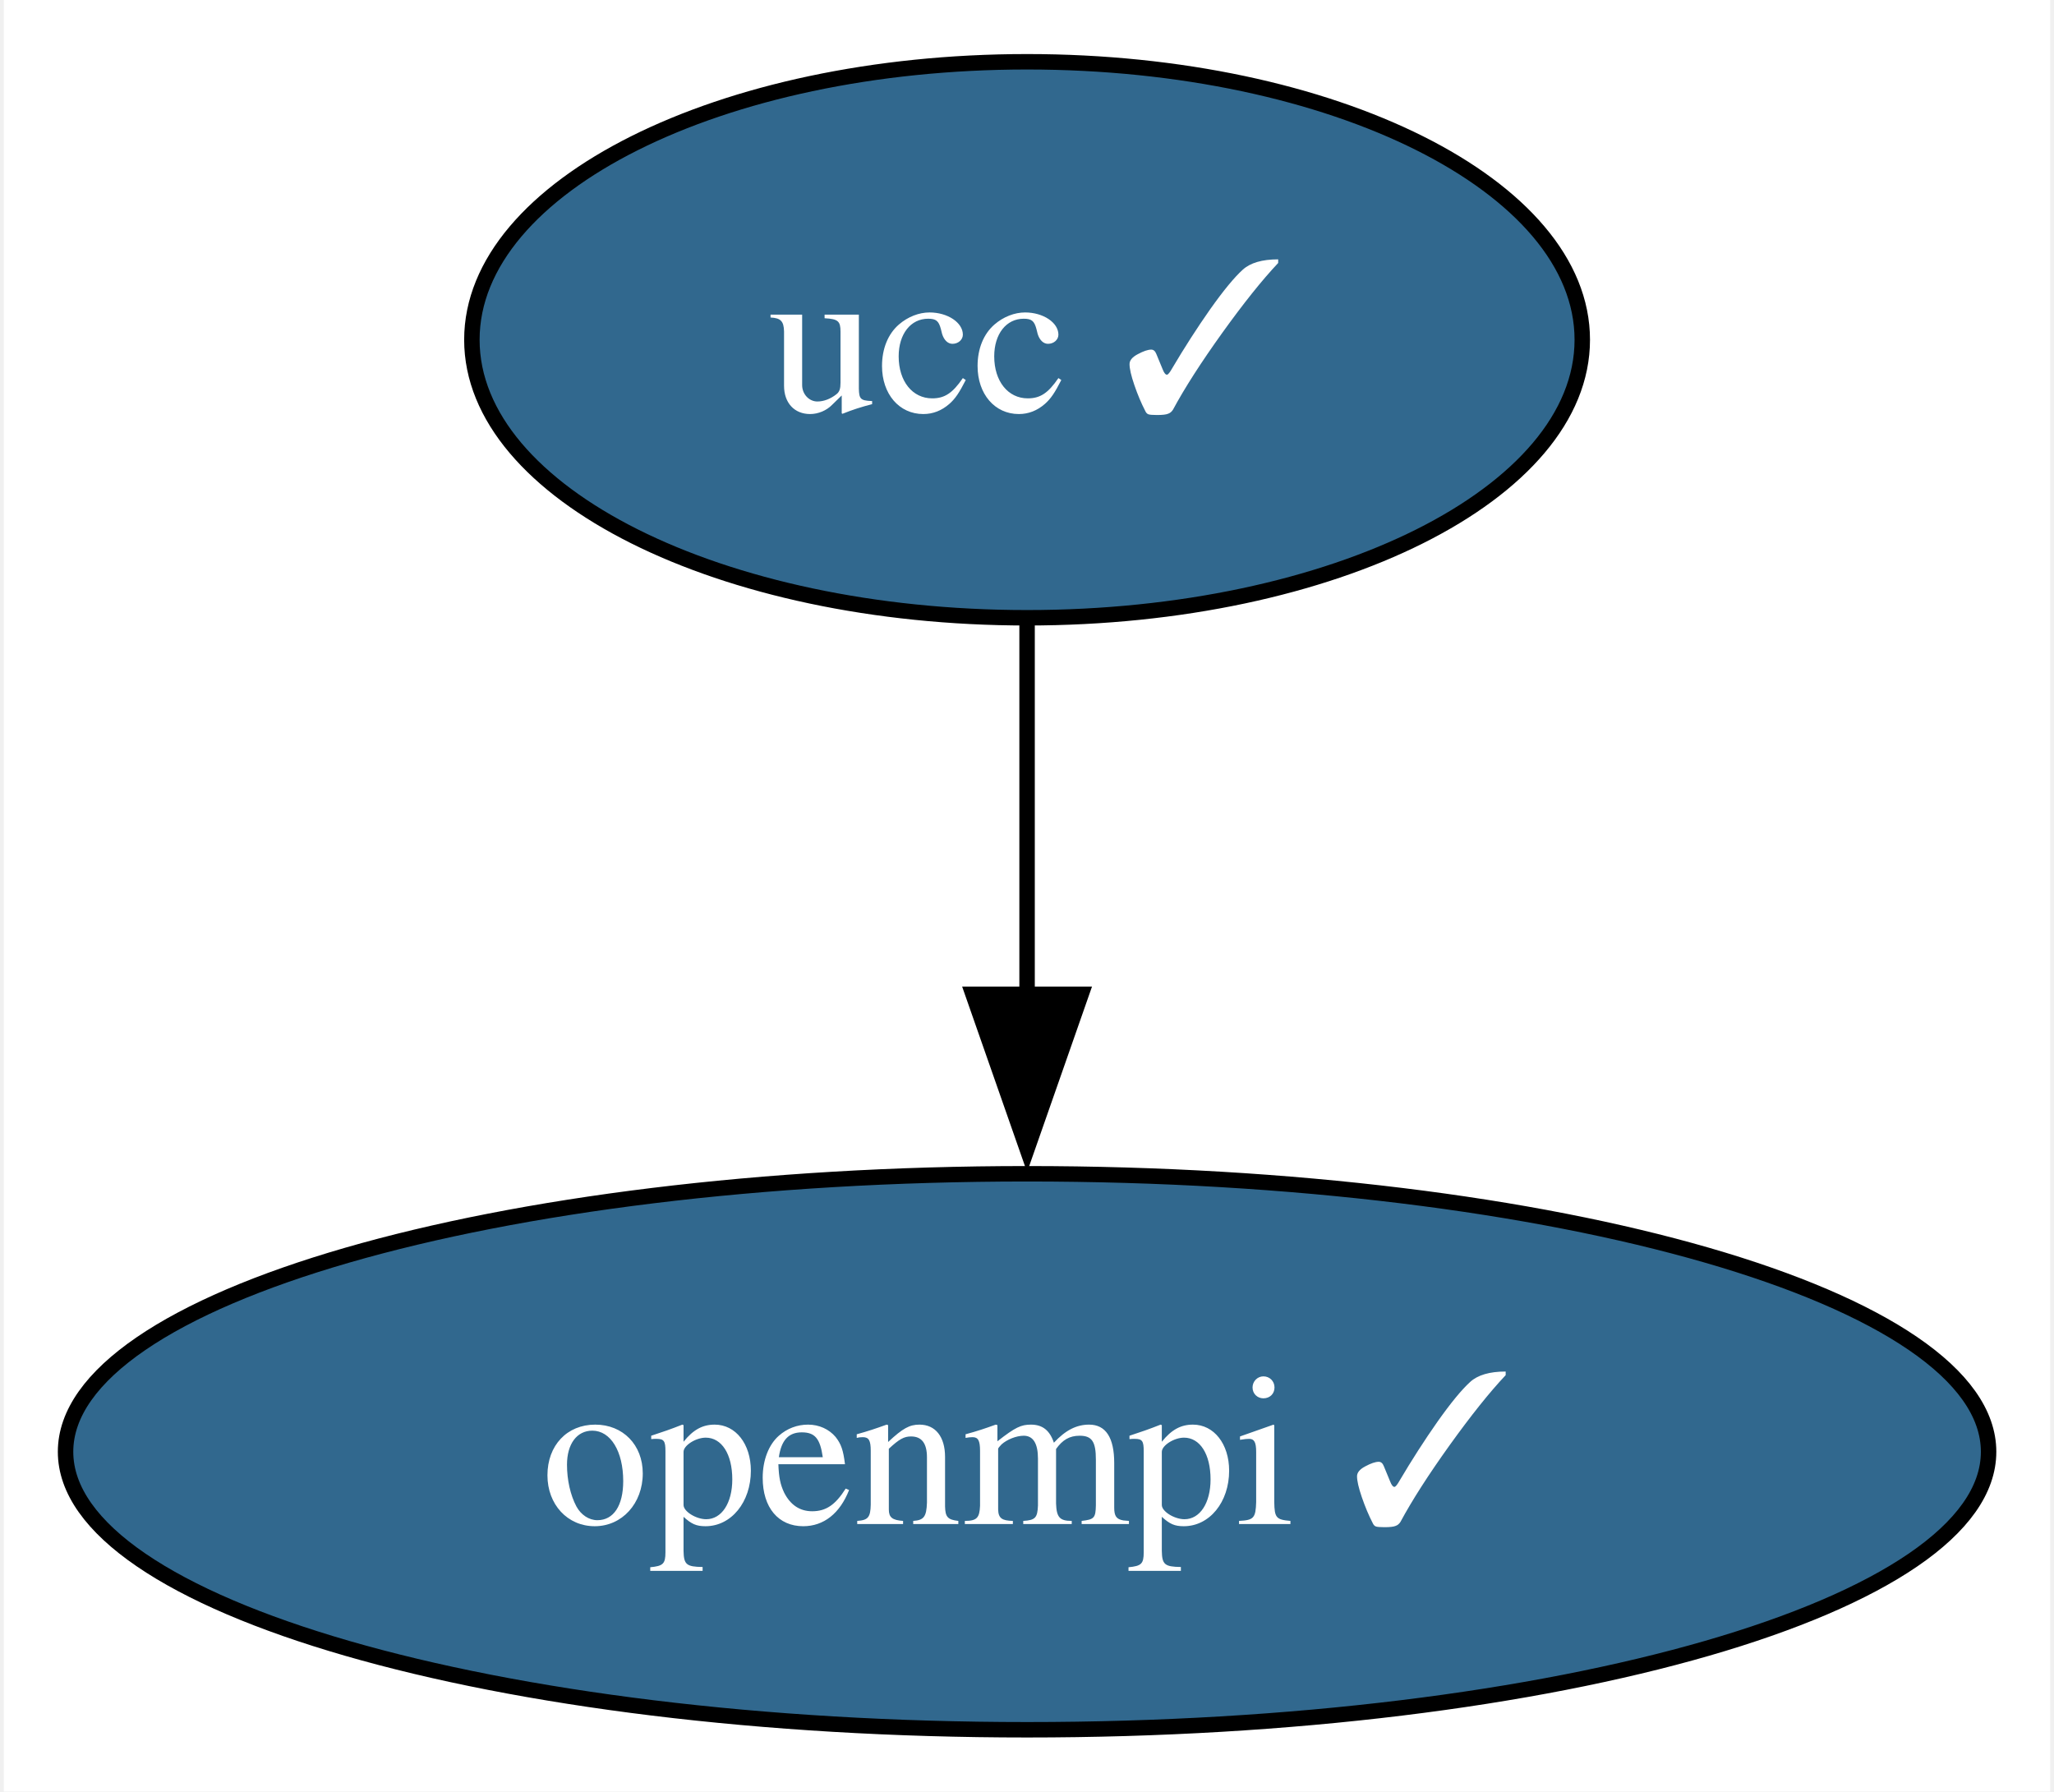
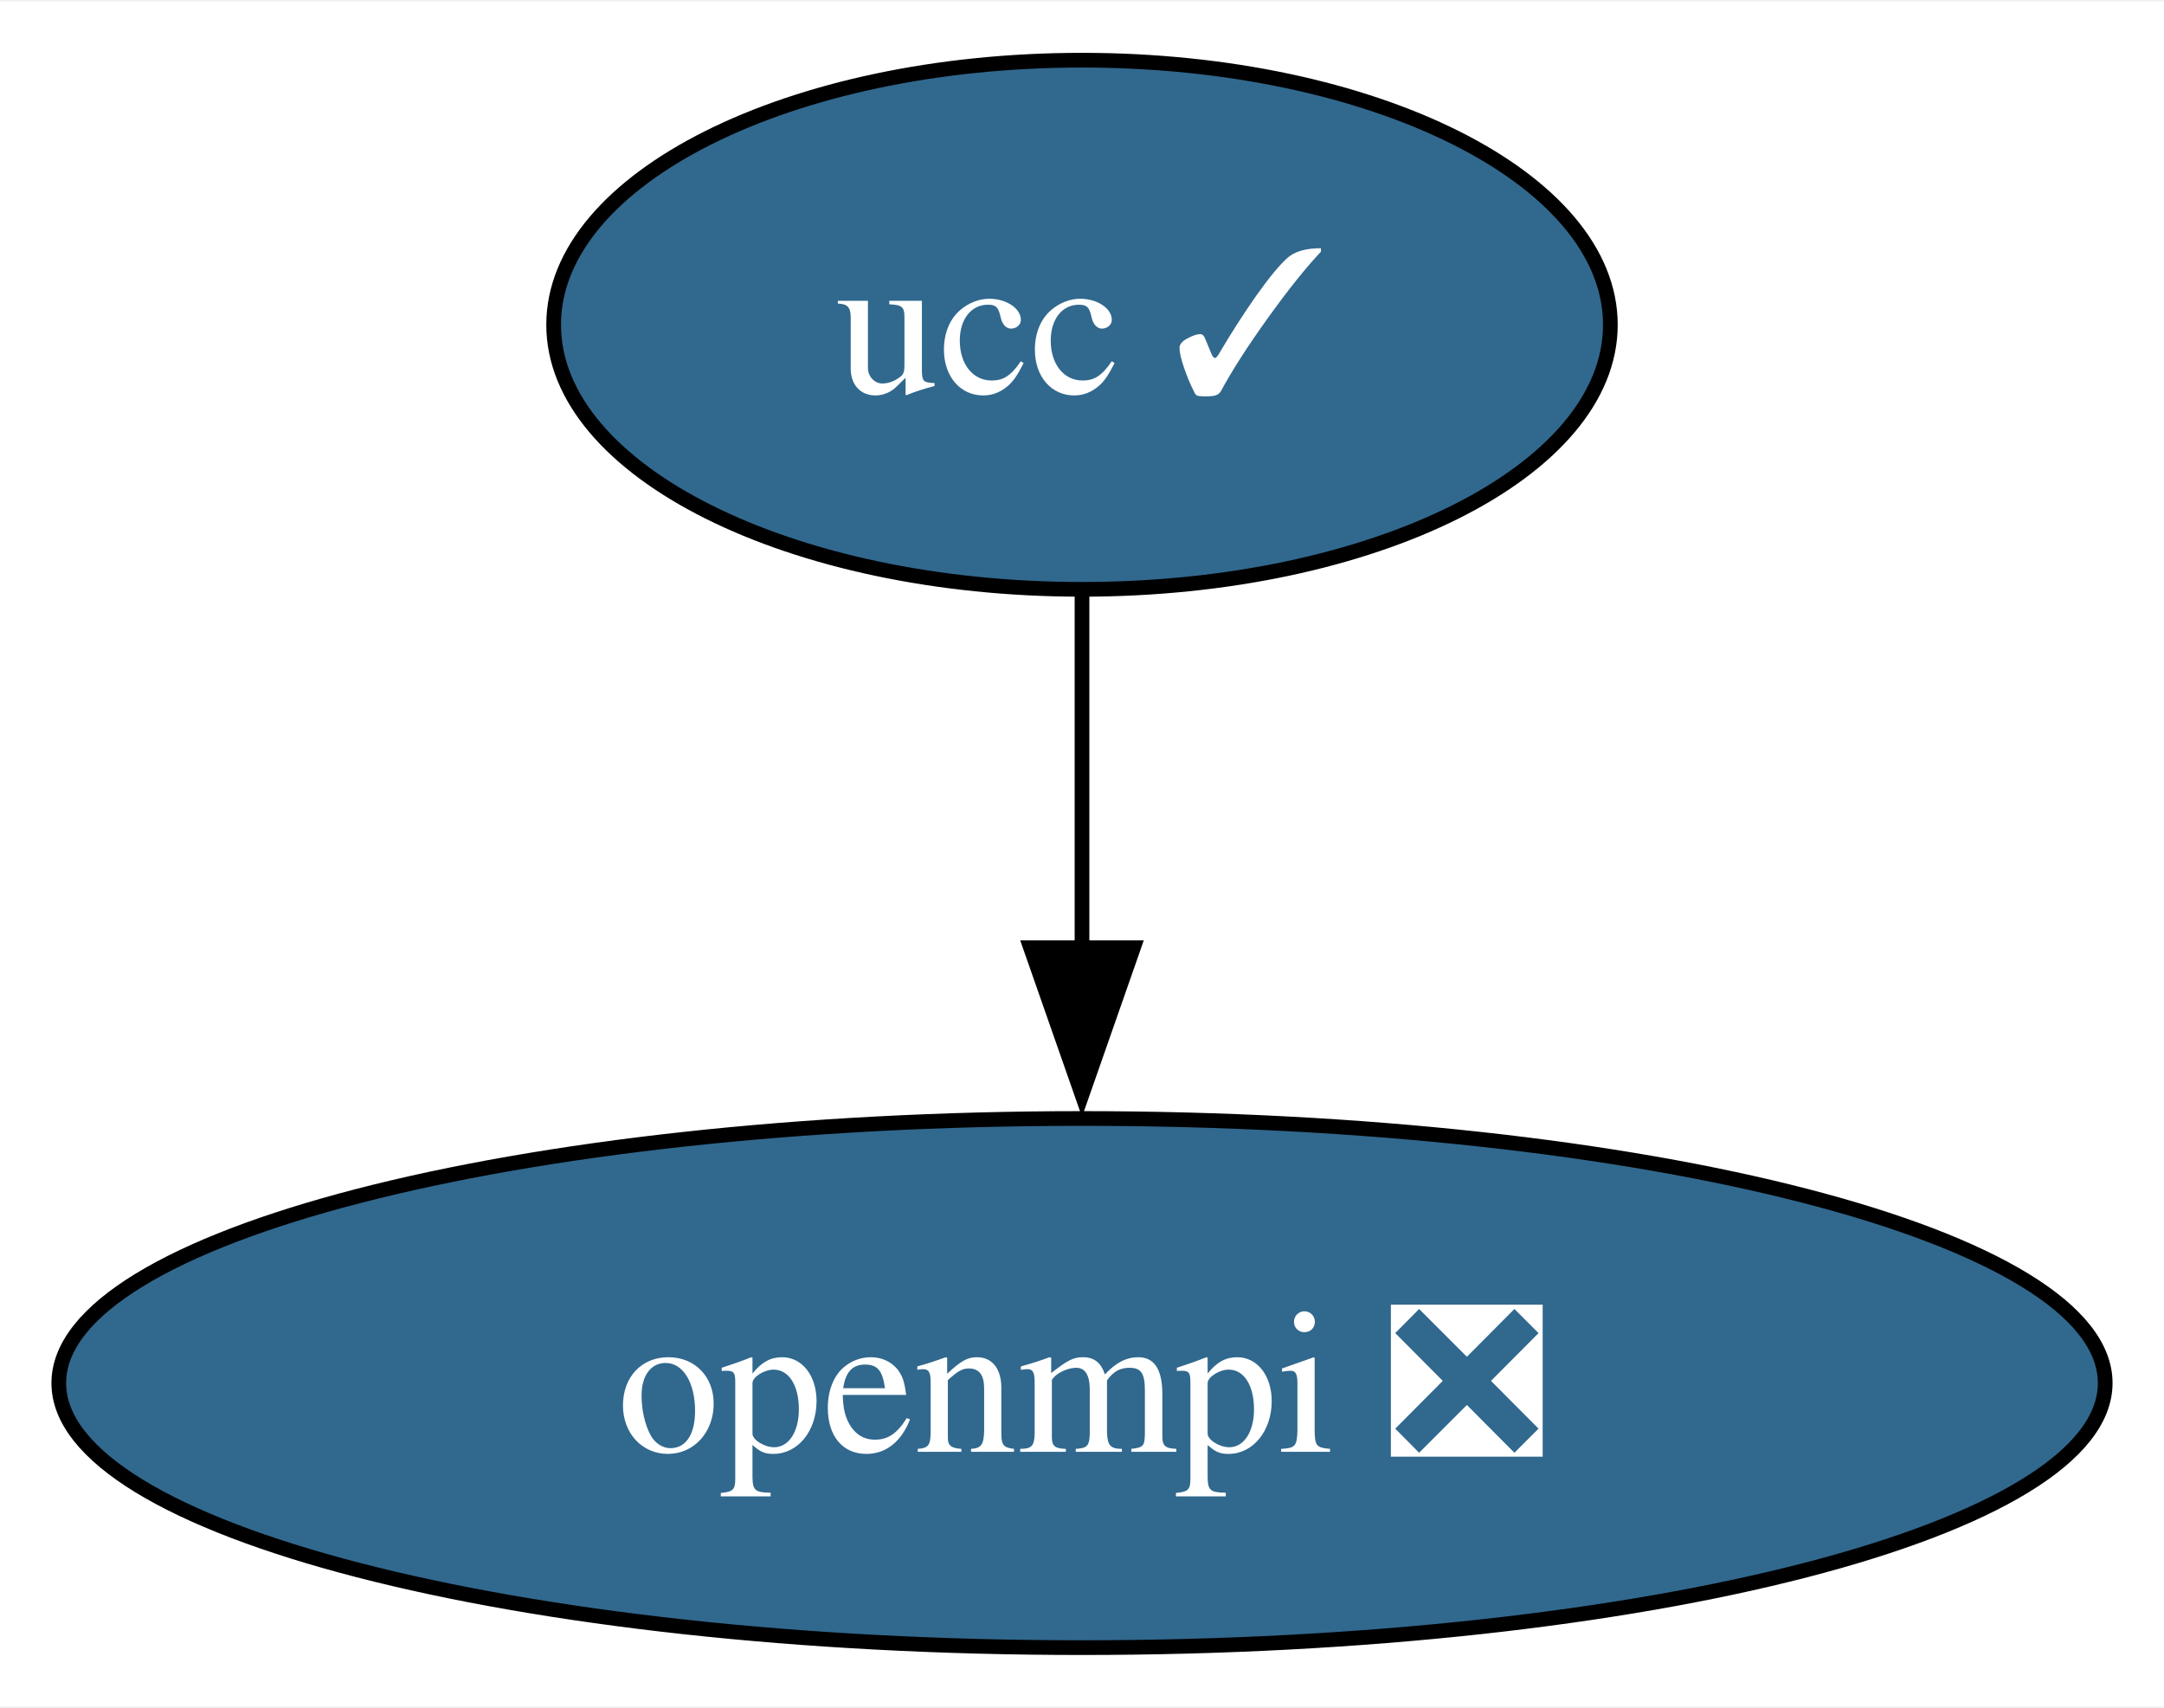
- <svg xmlns="http://www.w3.org/2000/svg" xmlns:xlink="http://www.w3.org/1999/xlink" width="133pt" height="116pt" viewBox="0.00 0.00 132.51 116.00">
+ <svg xmlns="http://www.w3.org/2000/svg" xmlns:xlink="http://www.w3.org/1999/xlink" width="147pt" height="116pt" viewBox="0.00 0.00 147.24 116.00">
  <g id="graph0" class="graph" transform="scale(1 1) rotate(0) translate(4 112)">
-     <polygon fill="white" stroke="none" points="-4,4 -4,-112 128.51,-112 128.51,4 -4,4" />
+     <polygon fill="white" stroke="none" points="-4,4 -4,-112 143.24,-112 143.24,4 -4,4" />
    <g id="node1" class="node">
      <g id="a_node1">
-         <a xlink:href="https://github.com/conda-forge/openmpi-feedstock/pull/180" xlink:title="openmpi ✓">
-           <ellipse fill="#31688e" stroke="black" cx="62.26" cy="-18" rx="62.26" ry="18" />
-           <text text-anchor="middle" x="62.26" y="-13.32" font-family="Times,serif" font-size="14.00" fill="white">openmpi ✓</text>
+         <a xlink:href="https://github.com/conda-forge/openmpi-feedstock/pull/180" xlink:title="openmpi ❎">
+           <ellipse fill="#31688e" stroke="black" cx="69.62" cy="-18" rx="69.62" ry="18" />
+           <text text-anchor="middle" x="69.62" y="-13.32" font-family="Times,serif" font-size="14.00" fill="white">openmpi ❎</text>
        </a>
      </g>
    </g>
    <g id="node2" class="node">
      <g id="a_node2">
        <a xlink:href="https://github.com/conda-forge/ucc-feedstock/pull/17" xlink:title="ucc ✓">
-           <ellipse fill="#31688e" stroke="black" cx="62.26" cy="-90" rx="35.95" ry="18" />
-           <text text-anchor="middle" x="62.26" y="-85.33" font-family="Times,serif" font-size="14.00" fill="white">ucc ✓</text>
+           <ellipse fill="#31688e" stroke="black" cx="69.62" cy="-90" rx="35.95" ry="18" />
+           <text text-anchor="middle" x="69.62" y="-85.33" font-family="Times,serif" font-size="14.00" fill="white">ucc ✓</text>
        </a>
      </g>
    </g>
    <g id="edge1" class="edge">
-       <path fill="none" stroke="black" d="M62.26,-71.7C62.26,-64.41 62.26,-55.73 62.26,-47.54" />
-       <polygon fill="black" stroke="black" points="65.76,-47.62 62.26,-37.62 58.76,-47.62 65.76,-47.62" />
+       <path fill="none" stroke="black" d="M69.62,-71.7C69.62,-64.41 69.62,-55.73 69.62,-47.54" />
+       <polygon fill="black" stroke="black" points="73.12,-47.62 69.62,-37.62 66.12,-47.62 73.12,-47.62" />
    </g>
  </g>
</svg>
